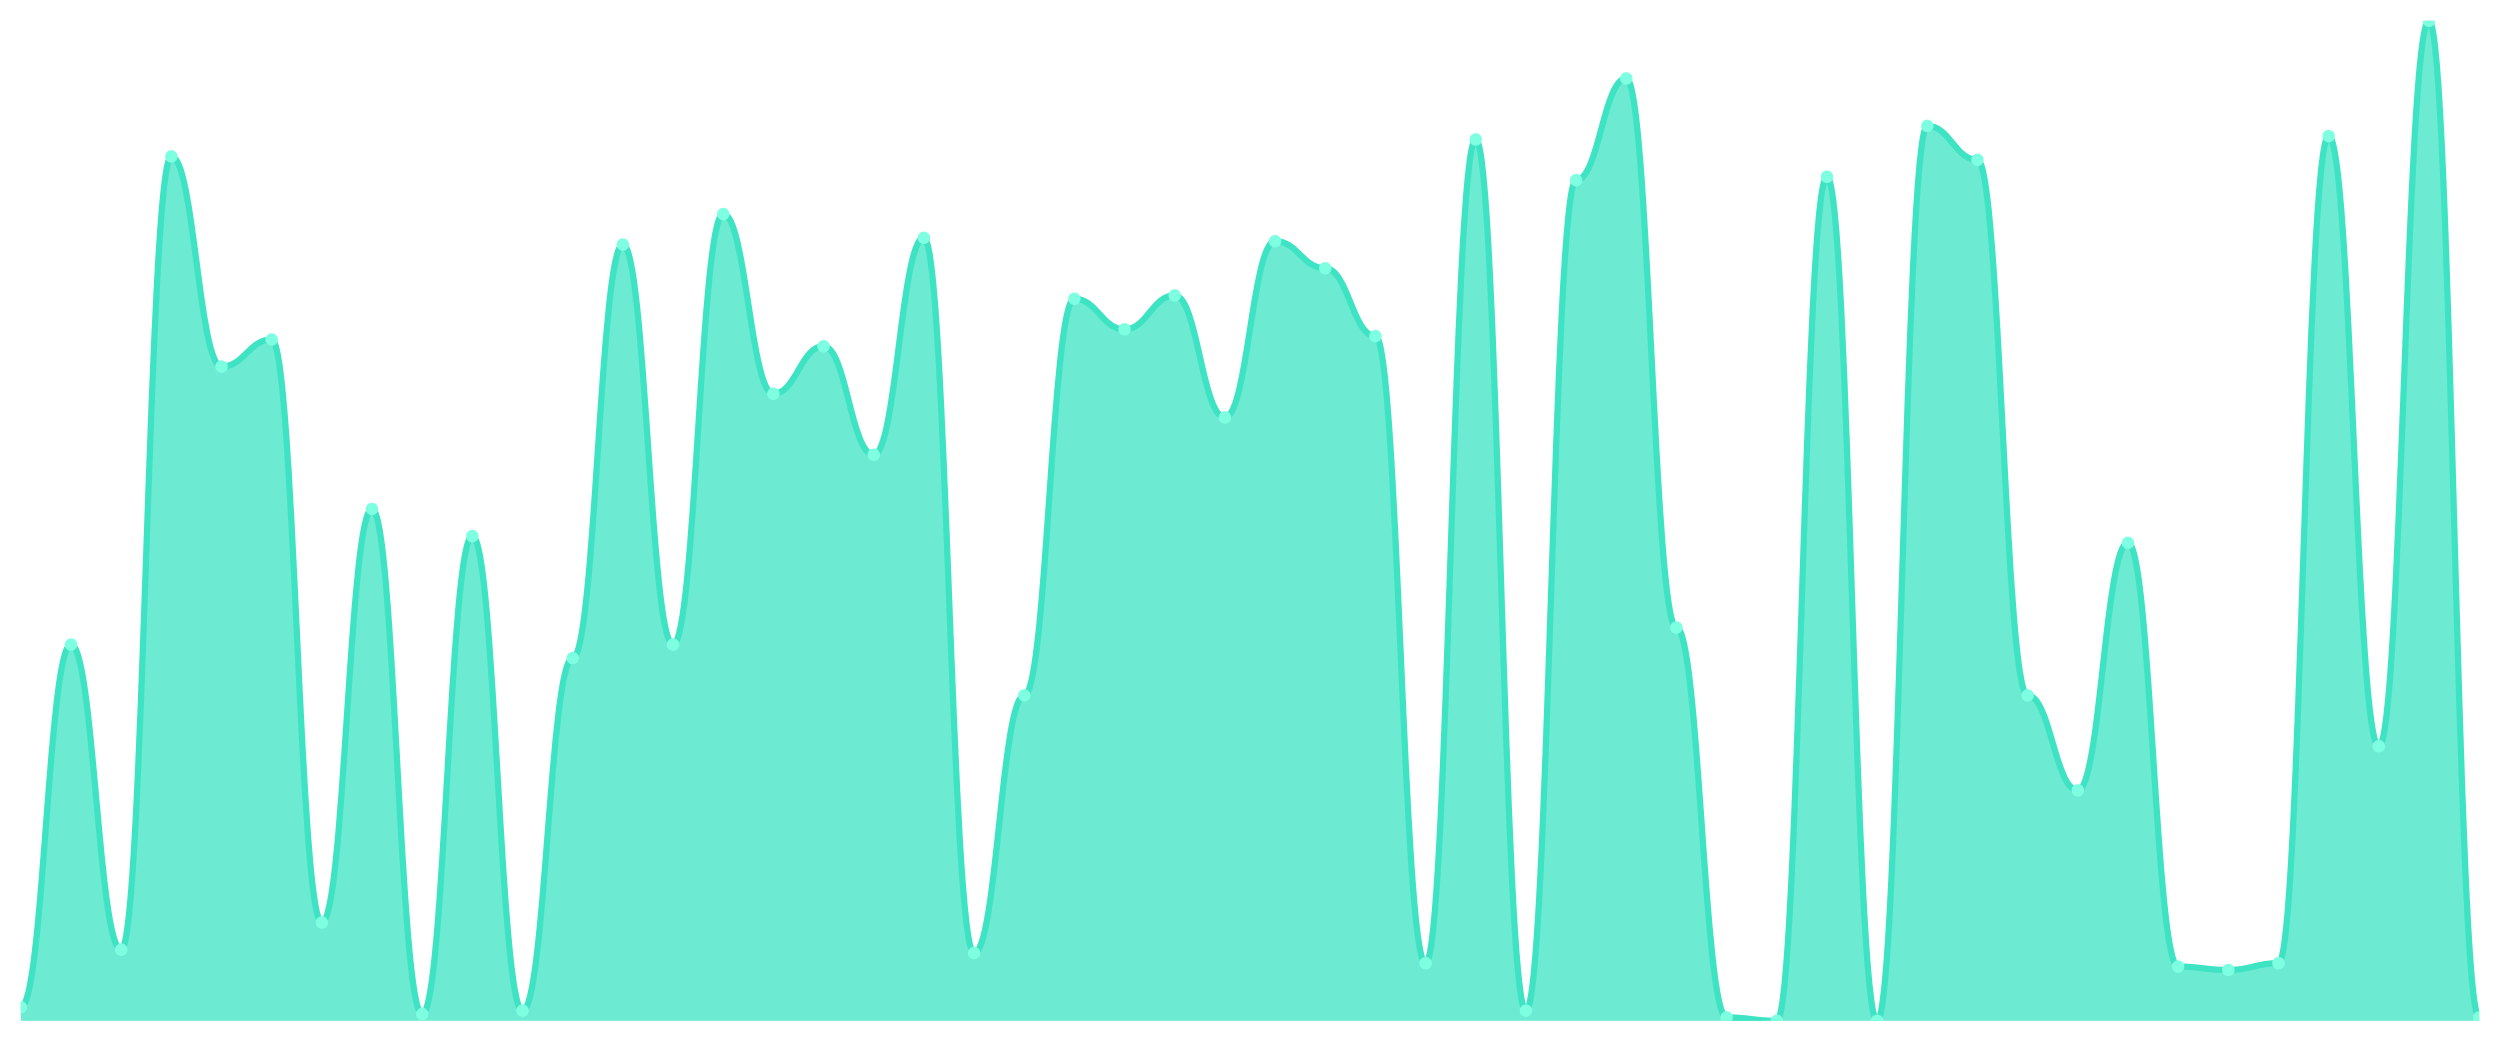
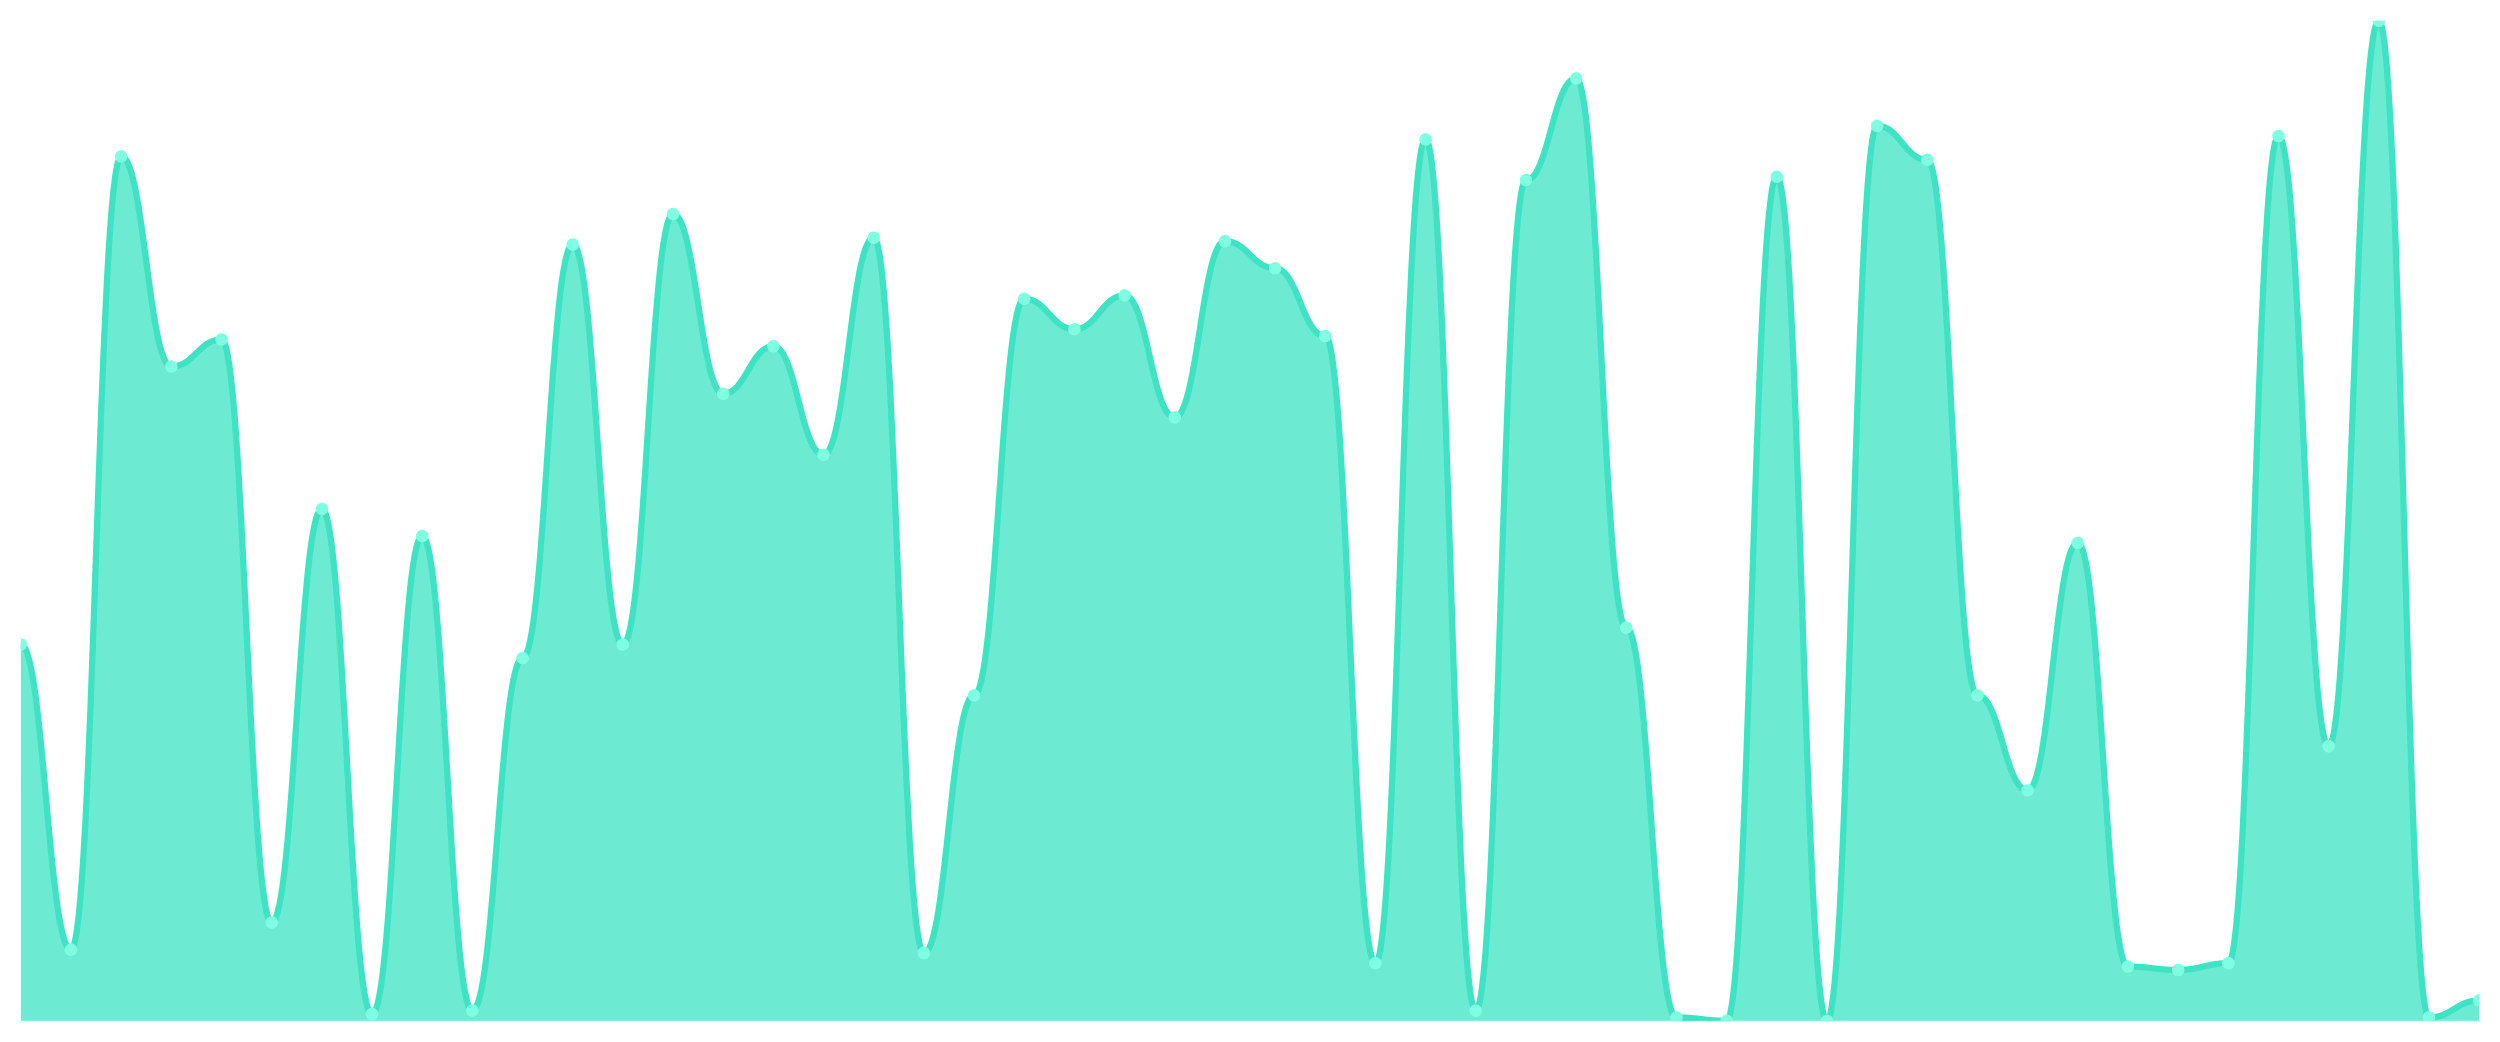
<svg xmlns="http://www.w3.org/2000/svg" viewBox="0 0 1200 500" width="1200" height="500">
  <defs>
    <clipPath id="c">
      <rect x="10" y="10" width="1180" height="480" />
    </clipPath>
  </defs>
  <rect width="1200" height="500" fill="none" />
  <g clip-path="url(#c)">
-     <path d="M 10,490 L 10,483.492 C 20.837,483.492 23.245,309.39 34.082,309.39 C 44.918,309.39 47.327,455.831 58.163,455.831 C 69,455.831 71.408,75.085 82.245,75.085 C 93.082,75.085 95.49,175.966 106.327,175.966 C 117.163,175.966 119.571,162.949 130.408,162.949 C 141.245,162.949 143.653,442.814 154.49,442.814 C 165.327,442.814 167.735,244.305 178.571,244.305 C 189.408,244.305 191.816,486.746 202.653,486.746 C 213.49,486.746 215.898,257.322 226.735,257.322 C 237.571,257.322 239.98,485.119 250.816,485.119 C 261.653,485.119 264.061,315.898 274.898,315.898 C 285.735,315.898 288.143,117.39 298.98,117.39 C 309.816,117.39 312.224,309.39 323.061,309.39 C 333.898,309.39 336.306,102.746 347.143,102.746 C 357.98,102.746 360.388,188.983 371.224,188.983 C 382.061,188.983 384.469,166.203 395.306,166.203 C 406.143,166.203 408.551,218.271 419.388,218.271 C 430.224,218.271 432.633,114.136 443.469,114.136 C 454.306,114.136 456.714,457.458 467.551,457.458 C 478.388,457.458 480.796,333.797 491.633,333.797 C 502.469,333.797 504.878,143.424 515.714,143.424 C 526.551,143.424 528.959,158.068 539.796,158.068 C 550.633,158.068 553.041,141.797 563.878,141.797 C 574.714,141.797 577.122,200.373 587.959,200.373 C 598.796,200.373 601.204,115.763 612.041,115.763 C 622.878,115.763 625.286,128.78 636.122,128.78 C 646.959,128.78 649.367,161.322 660.204,161.322 C 671.041,161.322 673.449,462.339 684.286,462.339 C 695.122,462.339 697.531,66.949 708.367,66.949 C 719.204,66.949 721.612,485.119 732.449,485.119 C 743.286,485.119 745.694,86.475 756.531,86.475 C 767.367,86.475 769.776,37.661 780.612,37.661 C 791.449,37.661 793.857,301.254 804.694,301.254 C 815.531,301.254 817.939,488.373 828.776,488.373 C 839.612,488.373 842.02,490 852.857,490 C 863.694,490 866.102,84.847 876.939,84.847 C 887.776,84.847 890.184,490 901.02,490 C 911.857,490 914.265,60.441 925.102,60.441 C 935.939,60.441 938.347,76.712 949.184,76.712 C 960.02,76.712 962.429,333.797 973.265,333.797 C 984.102,333.797 986.51,379.356 997.347,379.356 C 1008.184,379.356 1010.592,260.576 1021.429,260.576 C 1032.265,260.576 1034.673,463.966 1045.51,463.966 C 1056.347,463.966 1058.755,465.593 1069.592,465.593 C 1080.429,465.593 1082.837,462.339 1093.673,462.339 C 1104.51,462.339 1106.918,65.322 1117.755,65.322 C 1128.592,65.322 1131,358.203 1141.837,358.203 C 1152.673,358.203 1155.082,10 1165.918,10 C 1176.755,10 1179.163,488.373 1190,488.373 L 1190,490 Z" fill="rgba(61,227,195,0.75)" />
-     <path d="M 10,483.492 C 20.837,483.492 23.245,309.39 34.082,309.39 C 44.918,309.39 47.327,455.831 58.163,455.831 C 69,455.831 71.408,75.085 82.245,75.085 C 93.082,75.085 95.49,175.966 106.327,175.966 C 117.163,175.966 119.571,162.949 130.408,162.949 C 141.245,162.949 143.653,442.814 154.49,442.814 C 165.327,442.814 167.735,244.305 178.571,244.305 C 189.408,244.305 191.816,486.746 202.653,486.746 C 213.49,486.746 215.898,257.322 226.735,257.322 C 237.571,257.322 239.98,485.119 250.816,485.119 C 261.653,485.119 264.061,315.898 274.898,315.898 C 285.735,315.898 288.143,117.39 298.98,117.39 C 309.816,117.39 312.224,309.39 323.061,309.39 C 333.898,309.39 336.306,102.746 347.143,102.746 C 357.98,102.746 360.388,188.983 371.224,188.983 C 382.061,188.983 384.469,166.203 395.306,166.203 C 406.143,166.203 408.551,218.271 419.388,218.271 C 430.224,218.271 432.633,114.136 443.469,114.136 C 454.306,114.136 456.714,457.458 467.551,457.458 C 478.388,457.458 480.796,333.797 491.633,333.797 C 502.469,333.797 504.878,143.424 515.714,143.424 C 526.551,143.424 528.959,158.068 539.796,158.068 C 550.633,158.068 553.041,141.797 563.878,141.797 C 574.714,141.797 577.122,200.373 587.959,200.373 C 598.796,200.373 601.204,115.763 612.041,115.763 C 622.878,115.763 625.286,128.78 636.122,128.78 C 646.959,128.78 649.367,161.322 660.204,161.322 C 671.041,161.322 673.449,462.339 684.286,462.339 C 695.122,462.339 697.531,66.949 708.367,66.949 C 719.204,66.949 721.612,485.119 732.449,485.119 C 743.286,485.119 745.694,86.475 756.531,86.475 C 767.367,86.475 769.776,37.661 780.612,37.661 C 791.449,37.661 793.857,301.254 804.694,301.254 C 815.531,301.254 817.939,488.373 828.776,488.373 C 839.612,488.373 842.02,490 852.857,490 C 863.694,490 866.102,84.847 876.939,84.847 C 887.776,84.847 890.184,490 901.02,490 C 911.857,490 914.265,60.441 925.102,60.441 C 935.939,60.441 938.347,76.712 949.184,76.712 C 960.02,76.712 962.429,333.797 973.265,333.797 C 984.102,333.797 986.51,379.356 997.347,379.356 C 1008.184,379.356 1010.592,260.576 1021.429,260.576 C 1032.265,260.576 1034.673,463.966 1045.51,463.966 C 1056.347,463.966 1058.755,465.593 1069.592,465.593 C 1080.429,465.593 1082.837,462.339 1093.673,462.339 C 1104.51,462.339 1106.918,65.322 1117.755,65.322 C 1128.592,65.322 1131,358.203 1141.837,358.203 C 1152.673,358.203 1155.082,10 1165.918,10 C 1176.755,10 1179.163,488.373 1190,488.373" fill="none" stroke="#3de3c3" stroke-width="3" stroke-linecap="round" stroke-linejoin="round" />
-     <circle cx="10" cy="483.492" r="3" fill="#7fffe1" />
-     <circle cx="34.082" cy="309.39" r="3" fill="#7fffe1" />
-     <circle cx="58.163" cy="455.831" r="3" fill="#7fffe1" />
-     <circle cx="82.245" cy="75.085" r="3" fill="#7fffe1" />
-     <circle cx="106.327" cy="175.966" r="3" fill="#7fffe1" />
-     <circle cx="130.408" cy="162.949" r="3" fill="#7fffe1" />
-     <circle cx="154.49" cy="442.814" r="3" fill="#7fffe1" />
-     <circle cx="178.571" cy="244.305" r="3" fill="#7fffe1" />
-     <circle cx="202.653" cy="486.746" r="3" fill="#7fffe1" />
-     <circle cx="226.735" cy="257.322" r="3" fill="#7fffe1" />
-     <circle cx="250.816" cy="485.119" r="3" fill="#7fffe1" />
-     <circle cx="274.898" cy="315.898" r="3" fill="#7fffe1" />
-     <circle cx="298.98" cy="117.39" r="3" fill="#7fffe1" />
-     <circle cx="323.061" cy="309.39" r="3" fill="#7fffe1" />
-     <circle cx="347.143" cy="102.746" r="3" fill="#7fffe1" />
-     <circle cx="371.224" cy="188.983" r="3" fill="#7fffe1" />
-     <circle cx="395.306" cy="166.203" r="3" fill="#7fffe1" />
-     <circle cx="419.388" cy="218.271" r="3" fill="#7fffe1" />
-     <circle cx="443.469" cy="114.136" r="3" fill="#7fffe1" />
-     <circle cx="467.551" cy="457.458" r="3" fill="#7fffe1" />
-     <circle cx="491.633" cy="333.797" r="3" fill="#7fffe1" />
-     <circle cx="515.714" cy="143.424" r="3" fill="#7fffe1" />
-     <circle cx="539.796" cy="158.068" r="3" fill="#7fffe1" />
-     <circle cx="563.878" cy="141.797" r="3" fill="#7fffe1" />
-     <circle cx="587.959" cy="200.373" r="3" fill="#7fffe1" />
-     <circle cx="612.041" cy="115.763" r="3" fill="#7fffe1" />
-     <circle cx="636.122" cy="128.78" r="3" fill="#7fffe1" />
-     <circle cx="660.204" cy="161.322" r="3" fill="#7fffe1" />
-     <circle cx="684.286" cy="462.339" r="3" fill="#7fffe1" />
-     <circle cx="708.367" cy="66.949" r="3" fill="#7fffe1" />
-     <circle cx="732.449" cy="485.119" r="3" fill="#7fffe1" />
-     <circle cx="756.531" cy="86.475" r="3" fill="#7fffe1" />
-     <circle cx="780.612" cy="37.661" r="3" fill="#7fffe1" />
-     <circle cx="804.694" cy="301.254" r="3" fill="#7fffe1" />
-     <circle cx="828.776" cy="488.373" r="3" fill="#7fffe1" />
-     <circle cx="852.857" cy="490" r="3" fill="#7fffe1" />
-     <circle cx="876.939" cy="84.847" r="3" fill="#7fffe1" />
-     <circle cx="901.02" cy="490" r="3" fill="#7fffe1" />
-     <circle cx="925.102" cy="60.441" r="3" fill="#7fffe1" />
-     <circle cx="949.184" cy="76.712" r="3" fill="#7fffe1" />
-     <circle cx="973.265" cy="333.797" r="3" fill="#7fffe1" />
-     <circle cx="997.347" cy="379.356" r="3" fill="#7fffe1" />
-     <circle cx="1021.429" cy="260.576" r="3" fill="#7fffe1" />
-     <circle cx="1045.51" cy="463.966" r="3" fill="#7fffe1" />
-     <circle cx="1069.592" cy="465.593" r="3" fill="#7fffe1" />
-     <circle cx="1093.673" cy="462.339" r="3" fill="#7fffe1" />
-     <circle cx="1117.755" cy="65.322" r="3" fill="#7fffe1" />
-     <circle cx="1141.837" cy="358.203" r="3" fill="#7fffe1" />
-     <circle cx="1165.918" cy="10" r="3" fill="#7fffe1" />
-     <circle cx="1190" cy="488.373" r="3" fill="#7fffe1" />
+     <path d="M 10,490 L 10,309.39 C 20.837,309.39 23.245,455.831 34.082,455.831 C 44.918,455.831 47.327,75.085 58.163,75.085 C 69,75.085 71.408,175.966 82.245,175.966 C 93.082,175.966 95.49,162.949 106.327,162.949 C 117.163,162.949 119.571,442.814 130.408,442.814 C 141.245,442.814 143.653,244.305 154.49,244.305 C 165.327,244.305 167.735,486.746 178.571,486.746 C 189.408,486.746 191.816,257.322 202.653,257.322 C 213.49,257.322 215.898,485.119 226.735,485.119 C 237.571,485.119 239.98,315.898 250.816,315.898 C 261.653,315.898 264.061,117.39 274.898,117.39 C 285.735,117.39 288.143,309.39 298.98,309.39 C 309.816,309.39 312.224,102.746 323.061,102.746 C 333.898,102.746 336.306,188.983 347.143,188.983 C 357.98,188.983 360.388,166.203 371.224,166.203 C 382.061,166.203 384.469,218.271 395.306,218.271 C 406.143,218.271 408.551,114.136 419.388,114.136 C 430.224,114.136 432.633,457.458 443.469,457.458 C 454.306,457.458 456.714,333.797 467.551,333.797 C 478.388,333.797 480.796,143.424 491.633,143.424 C 502.469,143.424 504.878,158.068 515.714,158.068 C 526.551,158.068 528.959,141.797 539.796,141.797 C 550.633,141.797 553.041,200.373 563.878,200.373 C 574.714,200.373 577.122,115.763 587.959,115.763 C 598.796,115.763 601.204,128.78 612.041,128.78 C 622.878,128.78 625.286,161.322 636.122,161.322 C 646.959,161.322 649.367,462.339 660.204,462.339 C 671.041,462.339 673.449,66.949 684.286,66.949 C 695.122,66.949 697.531,485.119 708.367,485.119 C 719.204,485.119 721.612,86.475 732.449,86.475 C 743.286,86.475 745.694,37.661 756.531,37.661 C 767.367,37.661 769.776,301.254 780.612,301.254 C 791.449,301.254 793.857,488.373 804.694,488.373 C 815.531,488.373 817.939,490 828.776,490 C 839.612,490 842.02,84.847 852.857,84.847 C 863.694,84.847 866.102,490 876.939,490 C 887.776,490 890.184,60.441 901.02,60.441 C 911.857,60.441 914.265,76.712 925.102,76.712 C 935.939,76.712 938.347,333.797 949.184,333.797 C 960.02,333.797 962.429,379.356 973.265,379.356 C 984.102,379.356 986.51,260.576 997.347,260.576 C 1008.184,260.576 1010.592,463.966 1021.429,463.966 C 1032.265,463.966 1034.673,465.593 1045.51,465.593 C 1056.347,465.593 1058.755,462.339 1069.592,462.339 C 1080.429,462.339 1082.837,65.322 1093.673,65.322 C 1104.51,65.322 1106.918,358.203 1117.755,358.203 C 1128.592,358.203 1131,10 1141.837,10 C 1152.673,10 1155.082,488.373 1165.918,488.373 C 1176.755,488.373 1179.163,480.237 1190,480.237 L 1190,490 Z" fill="rgba(61,227,195,0.75)" />
+     <path d="M 10,309.39 C 20.837,309.39 23.245,455.831 34.082,455.831 C 44.918,455.831 47.327,75.085 58.163,75.085 C 69,75.085 71.408,175.966 82.245,175.966 C 93.082,175.966 95.49,162.949 106.327,162.949 C 117.163,162.949 119.571,442.814 130.408,442.814 C 141.245,442.814 143.653,244.305 154.49,244.305 C 165.327,244.305 167.735,486.746 178.571,486.746 C 189.408,486.746 191.816,257.322 202.653,257.322 C 213.49,257.322 215.898,485.119 226.735,485.119 C 237.571,485.119 239.98,315.898 250.816,315.898 C 261.653,315.898 264.061,117.39 274.898,117.39 C 285.735,117.39 288.143,309.39 298.98,309.39 C 309.816,309.39 312.224,102.746 323.061,102.746 C 333.898,102.746 336.306,188.983 347.143,188.983 C 357.98,188.983 360.388,166.203 371.224,166.203 C 382.061,166.203 384.469,218.271 395.306,218.271 C 406.143,218.271 408.551,114.136 419.388,114.136 C 430.224,114.136 432.633,457.458 443.469,457.458 C 454.306,457.458 456.714,333.797 467.551,333.797 C 478.388,333.797 480.796,143.424 491.633,143.424 C 502.469,143.424 504.878,158.068 515.714,158.068 C 526.551,158.068 528.959,141.797 539.796,141.797 C 550.633,141.797 553.041,200.373 563.878,200.373 C 574.714,200.373 577.122,115.763 587.959,115.763 C 598.796,115.763 601.204,128.78 612.041,128.78 C 622.878,128.78 625.286,161.322 636.122,161.322 C 646.959,161.322 649.367,462.339 660.204,462.339 C 671.041,462.339 673.449,66.949 684.286,66.949 C 695.122,66.949 697.531,485.119 708.367,485.119 C 719.204,485.119 721.612,86.475 732.449,86.475 C 743.286,86.475 745.694,37.661 756.531,37.661 C 767.367,37.661 769.776,301.254 780.612,301.254 C 791.449,301.254 793.857,488.373 804.694,488.373 C 815.531,488.373 817.939,490 828.776,490 C 839.612,490 842.02,84.847 852.857,84.847 C 863.694,84.847 866.102,490 876.939,490 C 887.776,490 890.184,60.441 901.02,60.441 C 911.857,60.441 914.265,76.712 925.102,76.712 C 935.939,76.712 938.347,333.797 949.184,333.797 C 960.02,333.797 962.429,379.356 973.265,379.356 C 984.102,379.356 986.51,260.576 997.347,260.576 C 1008.184,260.576 1010.592,463.966 1021.429,463.966 C 1032.265,463.966 1034.673,465.593 1045.51,465.593 C 1056.347,465.593 1058.755,462.339 1069.592,462.339 C 1080.429,462.339 1082.837,65.322 1093.673,65.322 C 1104.51,65.322 1106.918,358.203 1117.755,358.203 C 1128.592,358.203 1131,10 1141.837,10 C 1152.673,10 1155.082,488.373 1165.918,488.373 C 1176.755,488.373 1179.163,480.237 1190,480.237" fill="none" stroke="#3de3c3" stroke-width="3" stroke-linecap="round" stroke-linejoin="round" />
+     <circle cx="10" cy="309.39" r="3" fill="#7fffe1" />
+     <circle cx="34.082" cy="455.831" r="3" fill="#7fffe1" />
+     <circle cx="58.163" cy="75.085" r="3" fill="#7fffe1" />
+     <circle cx="82.245" cy="175.966" r="3" fill="#7fffe1" />
+     <circle cx="106.327" cy="162.949" r="3" fill="#7fffe1" />
+     <circle cx="130.408" cy="442.814" r="3" fill="#7fffe1" />
+     <circle cx="154.49" cy="244.305" r="3" fill="#7fffe1" />
+     <circle cx="178.571" cy="486.746" r="3" fill="#7fffe1" />
+     <circle cx="202.653" cy="257.322" r="3" fill="#7fffe1" />
+     <circle cx="226.735" cy="485.119" r="3" fill="#7fffe1" />
+     <circle cx="250.816" cy="315.898" r="3" fill="#7fffe1" />
+     <circle cx="274.898" cy="117.39" r="3" fill="#7fffe1" />
+     <circle cx="298.98" cy="309.39" r="3" fill="#7fffe1" />
+     <circle cx="323.061" cy="102.746" r="3" fill="#7fffe1" />
+     <circle cx="347.143" cy="188.983" r="3" fill="#7fffe1" />
+     <circle cx="371.224" cy="166.203" r="3" fill="#7fffe1" />
+     <circle cx="395.306" cy="218.271" r="3" fill="#7fffe1" />
+     <circle cx="419.388" cy="114.136" r="3" fill="#7fffe1" />
+     <circle cx="443.469" cy="457.458" r="3" fill="#7fffe1" />
+     <circle cx="467.551" cy="333.797" r="3" fill="#7fffe1" />
+     <circle cx="491.633" cy="143.424" r="3" fill="#7fffe1" />
+     <circle cx="515.714" cy="158.068" r="3" fill="#7fffe1" />
+     <circle cx="539.796" cy="141.797" r="3" fill="#7fffe1" />
+     <circle cx="563.878" cy="200.373" r="3" fill="#7fffe1" />
+     <circle cx="587.959" cy="115.763" r="3" fill="#7fffe1" />
+     <circle cx="612.041" cy="128.78" r="3" fill="#7fffe1" />
+     <circle cx="636.122" cy="161.322" r="3" fill="#7fffe1" />
+     <circle cx="660.204" cy="462.339" r="3" fill="#7fffe1" />
+     <circle cx="684.286" cy="66.949" r="3" fill="#7fffe1" />
+     <circle cx="708.367" cy="485.119" r="3" fill="#7fffe1" />
+     <circle cx="732.449" cy="86.475" r="3" fill="#7fffe1" />
+     <circle cx="756.531" cy="37.661" r="3" fill="#7fffe1" />
+     <circle cx="780.612" cy="301.254" r="3" fill="#7fffe1" />
+     <circle cx="804.694" cy="488.373" r="3" fill="#7fffe1" />
+     <circle cx="828.776" cy="490" r="3" fill="#7fffe1" />
+     <circle cx="852.857" cy="84.847" r="3" fill="#7fffe1" />
+     <circle cx="876.939" cy="490" r="3" fill="#7fffe1" />
+     <circle cx="901.02" cy="60.441" r="3" fill="#7fffe1" />
+     <circle cx="925.102" cy="76.712" r="3" fill="#7fffe1" />
+     <circle cx="949.184" cy="333.797" r="3" fill="#7fffe1" />
+     <circle cx="973.265" cy="379.356" r="3" fill="#7fffe1" />
+     <circle cx="997.347" cy="260.576" r="3" fill="#7fffe1" />
+     <circle cx="1021.429" cy="463.966" r="3" fill="#7fffe1" />
+     <circle cx="1045.51" cy="465.593" r="3" fill="#7fffe1" />
+     <circle cx="1069.592" cy="462.339" r="3" fill="#7fffe1" />
+     <circle cx="1093.673" cy="65.322" r="3" fill="#7fffe1" />
+     <circle cx="1117.755" cy="358.203" r="3" fill="#7fffe1" />
+     <circle cx="1141.837" cy="10" r="3" fill="#7fffe1" />
+     <circle cx="1165.918" cy="488.373" r="3" fill="#7fffe1" />
+     <circle cx="1190" cy="480.237" r="3" fill="#7fffe1" />
  </g>
</svg>
